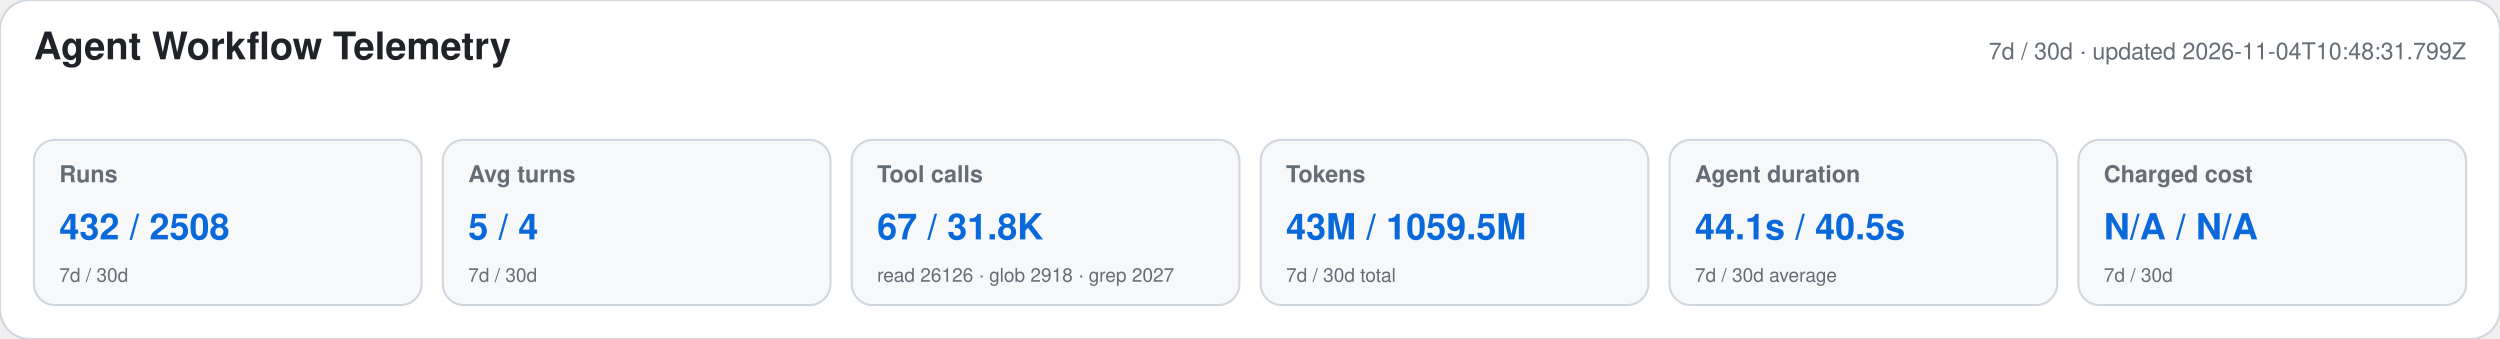
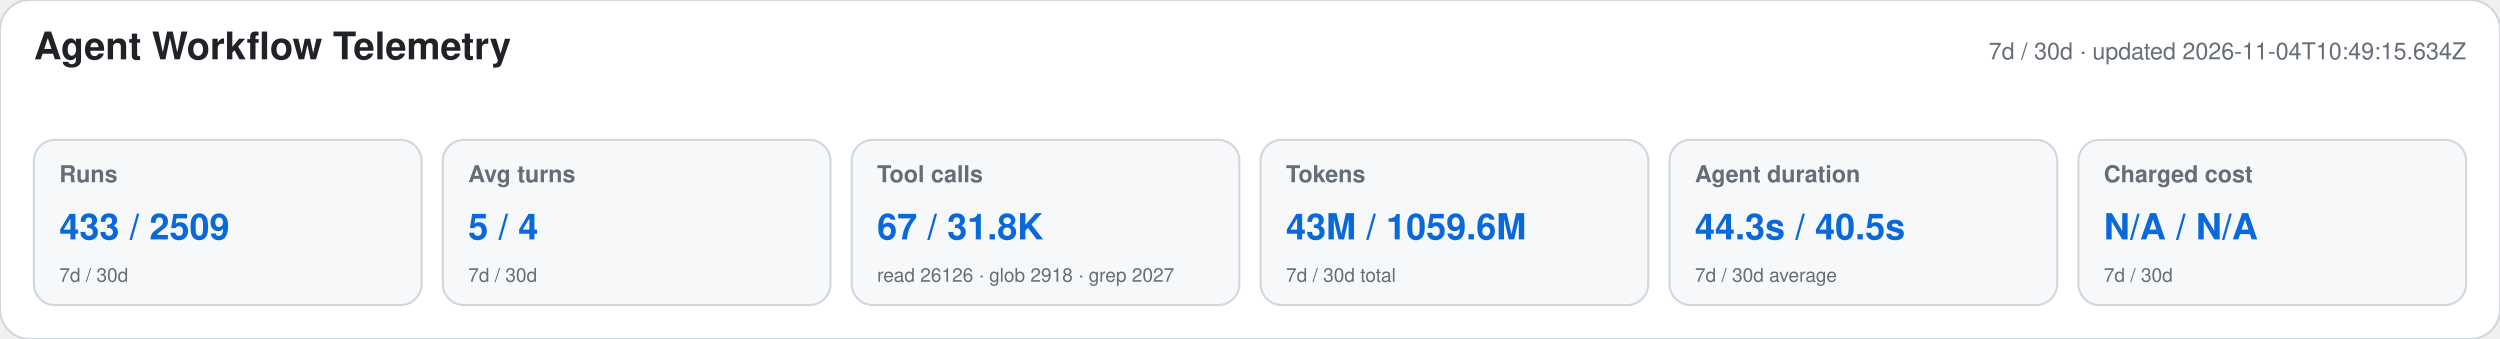
<svg xmlns="http://www.w3.org/2000/svg" width="1180" height="160" viewBox="0 0 1180 160" role="img" aria-labelledby="title desc">
  <style>text{font-family:-apple-system,BlinkMacSystemFont,"Segoe UI",Helvetica,Arial,sans-serif}.heading{font-size:18px;font-weight:650;fill:#1f2328}.meta,.label,.secondary{fill:#656d76}.meta,.label{font-size:11px}.label{font-weight:600}.primary{font-size:17px;font-weight:700;fill:#0969da}.secondary{font-size:9px}</style>
  <rect width="1180" height="160" rx="14" fill="#ffffff" stroke="#d0d7de" />
  <text x="16" y="28" class="heading">Agent Workflow Telemetry</text>
-   <text x="1164" y="28" text-anchor="end" class="meta">7d / 30d · updated 2026-11-04T10:48:31.799Z</text>
+   <text x="1164" y="28" text-anchor="end" class="meta">7d / 30d · updated 2026-11-04T10:49:15.634Z</text>
  <g>
    <rect x="16" y="66" width="183" height="78" rx="10" fill="#f6f8fa" stroke="#d0d7de" />
    <text x="28" y="86" class="label">Runs</text>
-     <text x="28" y="113" class="primary">432 / 2508</text>
+     <text x="28" y="113" class="primary">433 / 2509</text>
    <text x="28" y="133" class="secondary">7d / 30d</text>
  </g>
  <g>
    <rect x="209" y="66" width="183" height="78" rx="10" fill="#f6f8fa" stroke="#d0d7de" />
    <text x="221" y="86" class="label">Avg turns</text>
    <text x="221" y="113" class="primary">5 / 4</text>
    <text x="221" y="133" class="secondary">7d / 30d</text>
  </g>
  <g>
    <rect x="402" y="66" width="183" height="78" rx="10" fill="#f6f8fa" stroke="#d0d7de" />
    <text x="414" y="86" class="label">Tool calls</text>
    <text x="414" y="113" class="primary">67 / 31.8K</text>
    <text x="414" y="133" class="secondary">read 26126 · glob 2918 · grep 2027</text>
  </g>
  <g>
    <rect x="595" y="66" width="183" height="78" rx="10" fill="#f6f8fa" stroke="#d0d7de" />
    <text x="607" y="86" class="label">Tokens</text>
-     <text x="607" y="113" class="primary">43M / 1059.5M</text>
+     <text x="607" y="113" class="primary">43M / 1059.6M</text>
    <text x="607" y="133" class="secondary">7d / 30d total</text>
  </g>
  <g>
    <rect x="788" y="66" width="183" height="78" rx="10" fill="#f6f8fa" stroke="#d0d7de" />
    <text x="800" y="86" class="label">Agent duration</text>
-     <text x="800" y="113" class="primary">44.1s / 40.5s</text>
+     <text x="800" y="113" class="primary">44.3s / 40.5s</text>
    <text x="800" y="133" class="secondary">7d / 30d average</text>
  </g>
  <g>
    <rect x="981" y="66" width="183" height="78" rx="10" fill="#f6f8fa" stroke="#d0d7de" />
    <text x="993" y="86" class="label">Charged cost</text>
    <text x="993" y="113" class="primary">N/A / N/A</text>
    <text x="993" y="133" class="secondary">7d / 30d</text>
  </g>
</svg>
